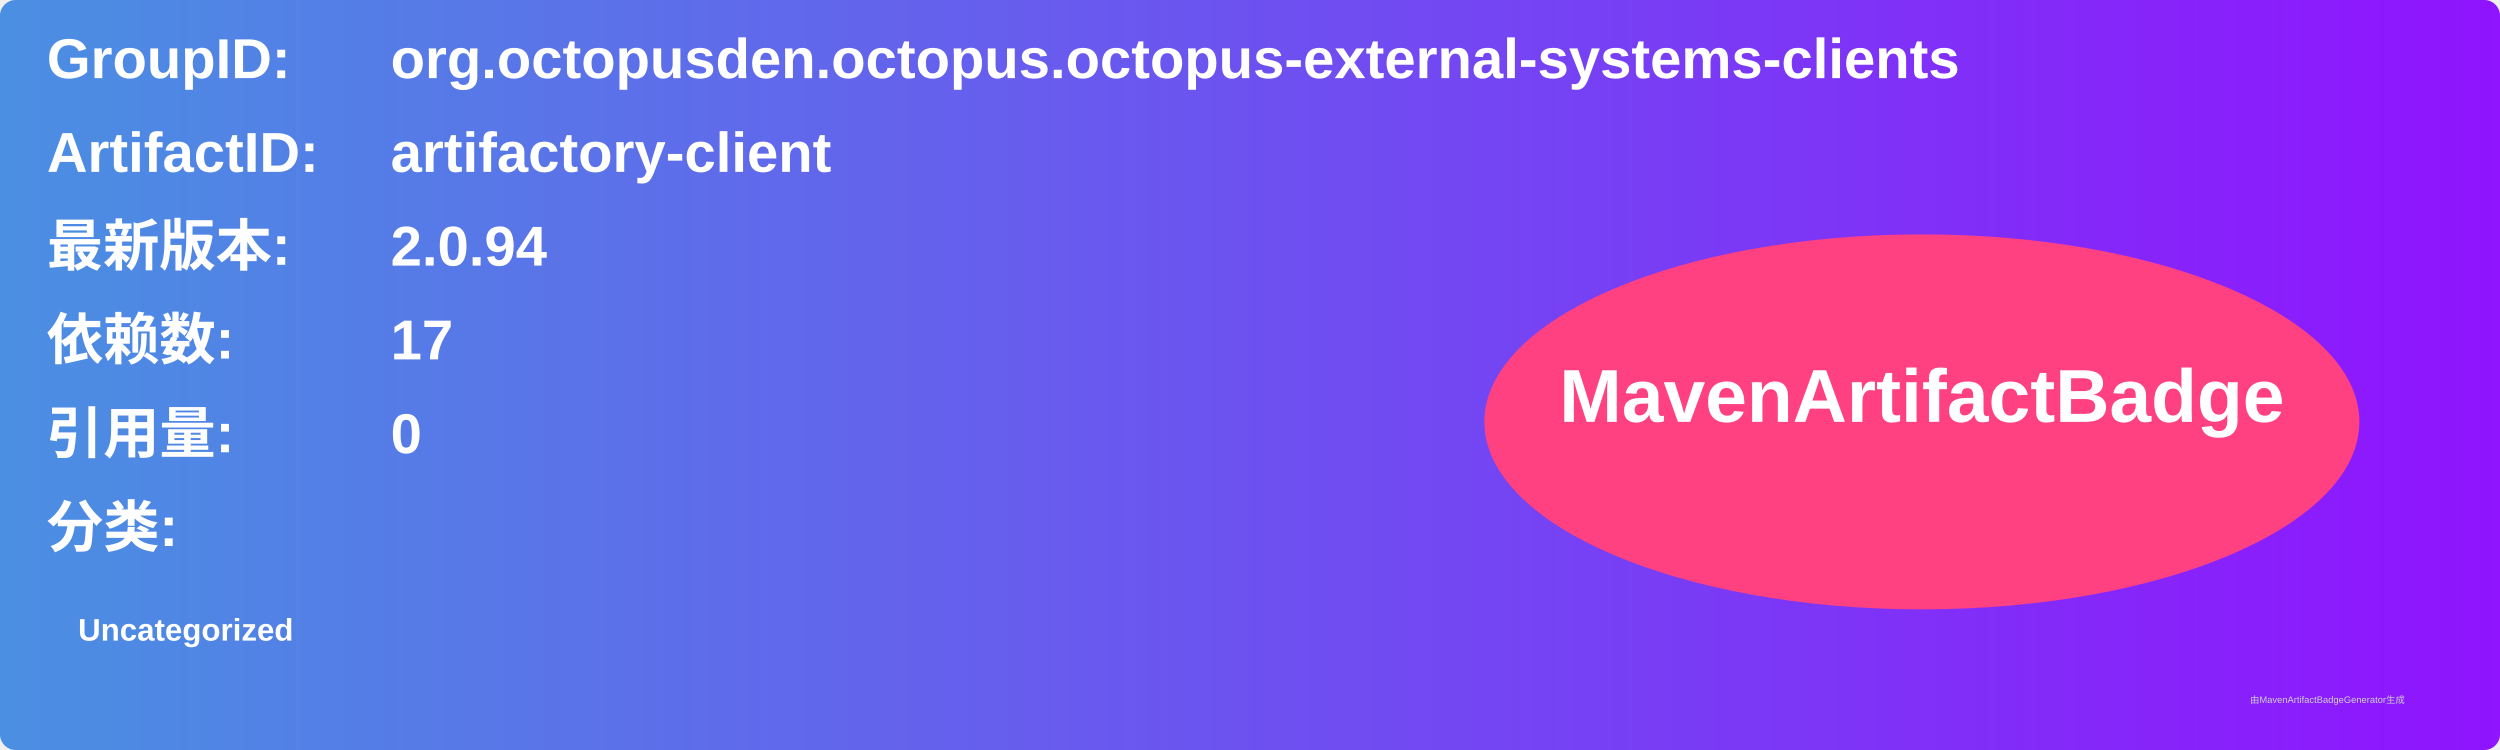
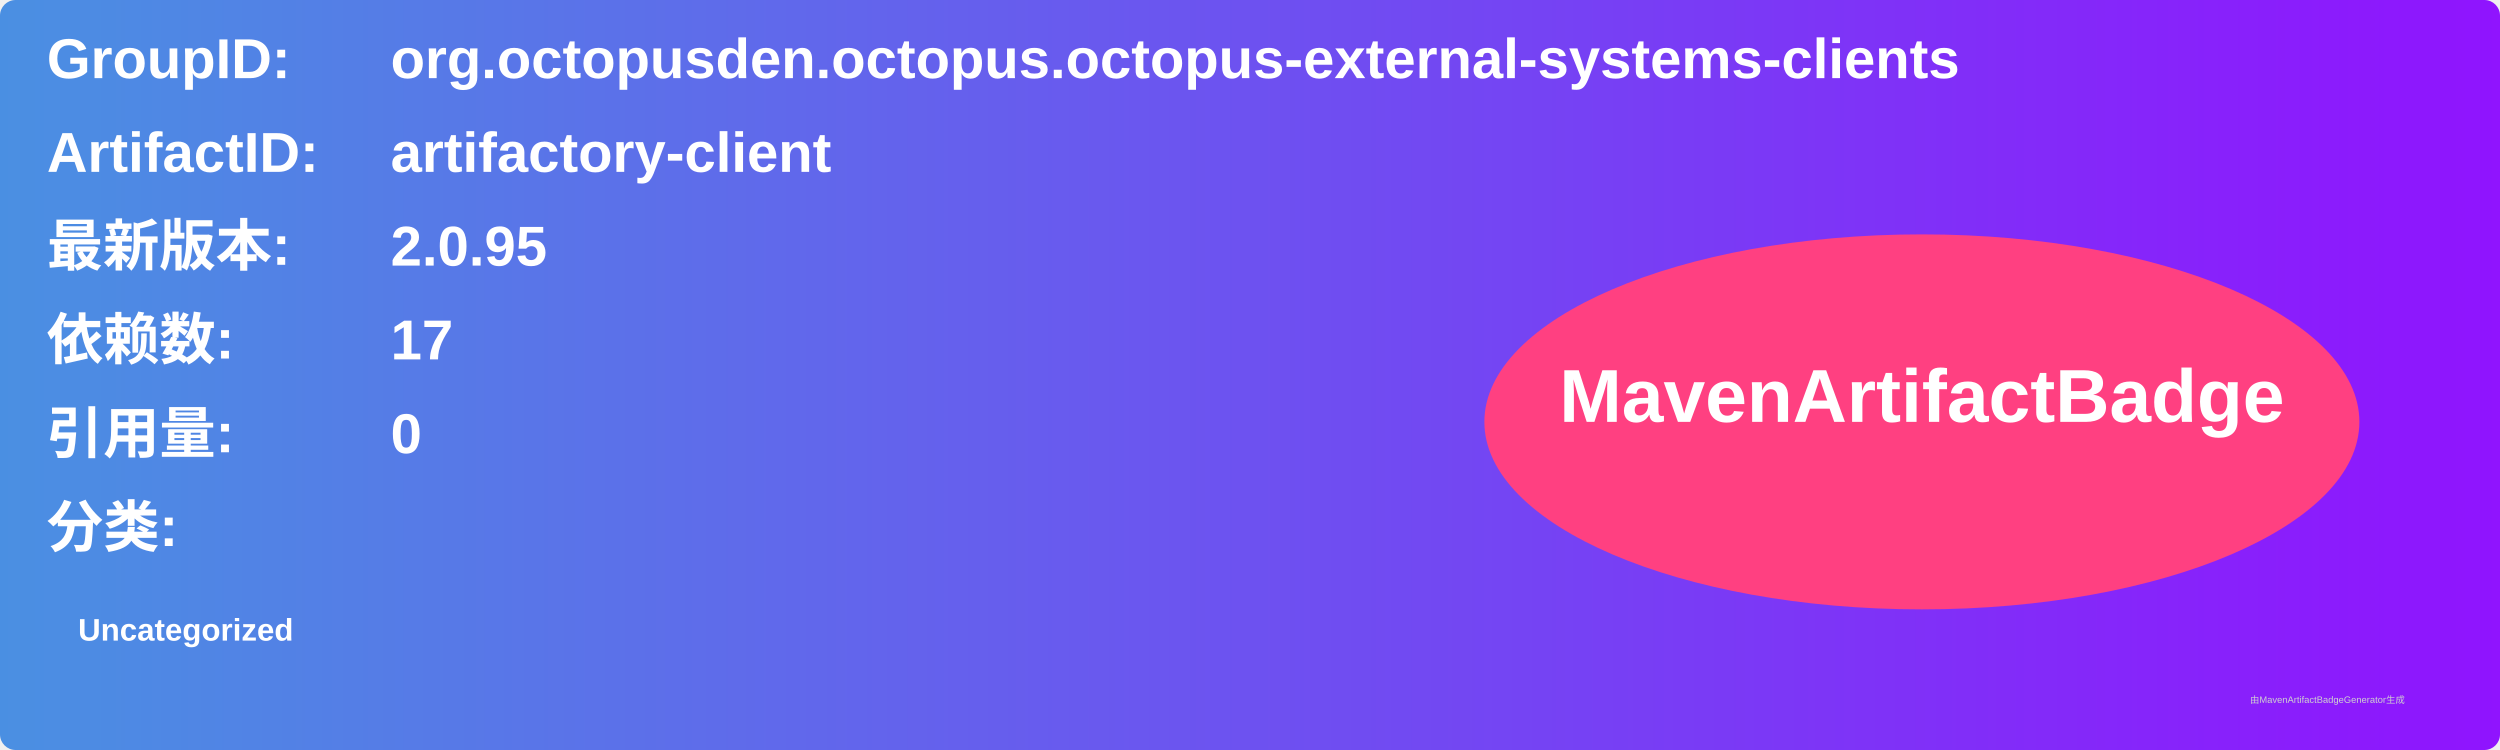
<svg xmlns="http://www.w3.org/2000/svg" width="800" height="240" viewBox="0 0 800 240">
  <linearGradient id="grad" x1="0%" y1="0%" x2="100%" y2="0%">
    <stop offset="0%" stop-color="#4a90e2" />
    <stop offset="100%" stop-color="#9013fe" />
  </linearGradient>
  <rect width="100%" height="100%" rx="5" ry="5" fill="url(#grad)" />
  <g transform="translate(15, 15)">
    <text x="0" y="10" font-family="Arial" font-size="18" fill="white" font-weight="bold" width="260">GroupID:</text>
    <text x="110" y="10" font-family="Arial" font-size="18" fill="white" font-weight="bold" width="460">org.octopusden.octopus.octopus-external-systems-clients</text>
    <text x="0" y="40" font-family="Arial" font-size="18" fill="white" font-weight="bold" width="260">ArtifactID:</text>
    <text x="110" y="40" font-family="Arial" font-size="18" fill="white" font-weight="bold" width="460">artifactory-client</text>
    <text x="0" y="70" font-family="Arial" font-size="18" fill="white" font-weight="bold">最新版本:</text>
    <text x="110" y="70" font-family="Arial" font-size="18" fill="white" font-weight="bold">
-       <tspan font-weight="bold">2.0.94</tspan>
+       <tspan font-weight="bold">2.0.95</tspan>
    </text>
    <text x="0" y="100" font-family="Arial" font-size="18" fill="white" font-weight="bold">依赖数: </text>
    <text x="110" y="100" font-family="Arial" font-size="18" fill="white">
      <tspan font-weight="bold">17</tspan>
    </text>
    <text x="0" y="130" font-family="Arial" font-size="18" fill="white" font-weight="bold">引用量: </text>
    <text x="110" y="130" font-family="Arial" font-size="18" fill="white">
      <tspan font-weight="bold">0</tspan>
    </text>
    <text x="0" y="160" font-family="Arial" font-size="18" fill="white" font-weight="bold">分类:</text>
    <text x="10" y="190" font-family="Arial" font-size="10" fill="white">
      <tspan font-weight="bold">Uncategorized</tspan>
    </text>
    <ellipse cx="600" cy="120" rx="140" ry="60" fill="#ff4081" />
    <text x="600" y="120" text-anchor="middle" font-family="Arial" font-size="24" fill="white" font-weight="bold">MavenArtifactBadge</text>
  </g>
  <text x="720" y="225" font-family="Arial" font-size="3" fill="#d0d0d0">由MavenArtifactBadgeGenerator生成</text>
</svg>
